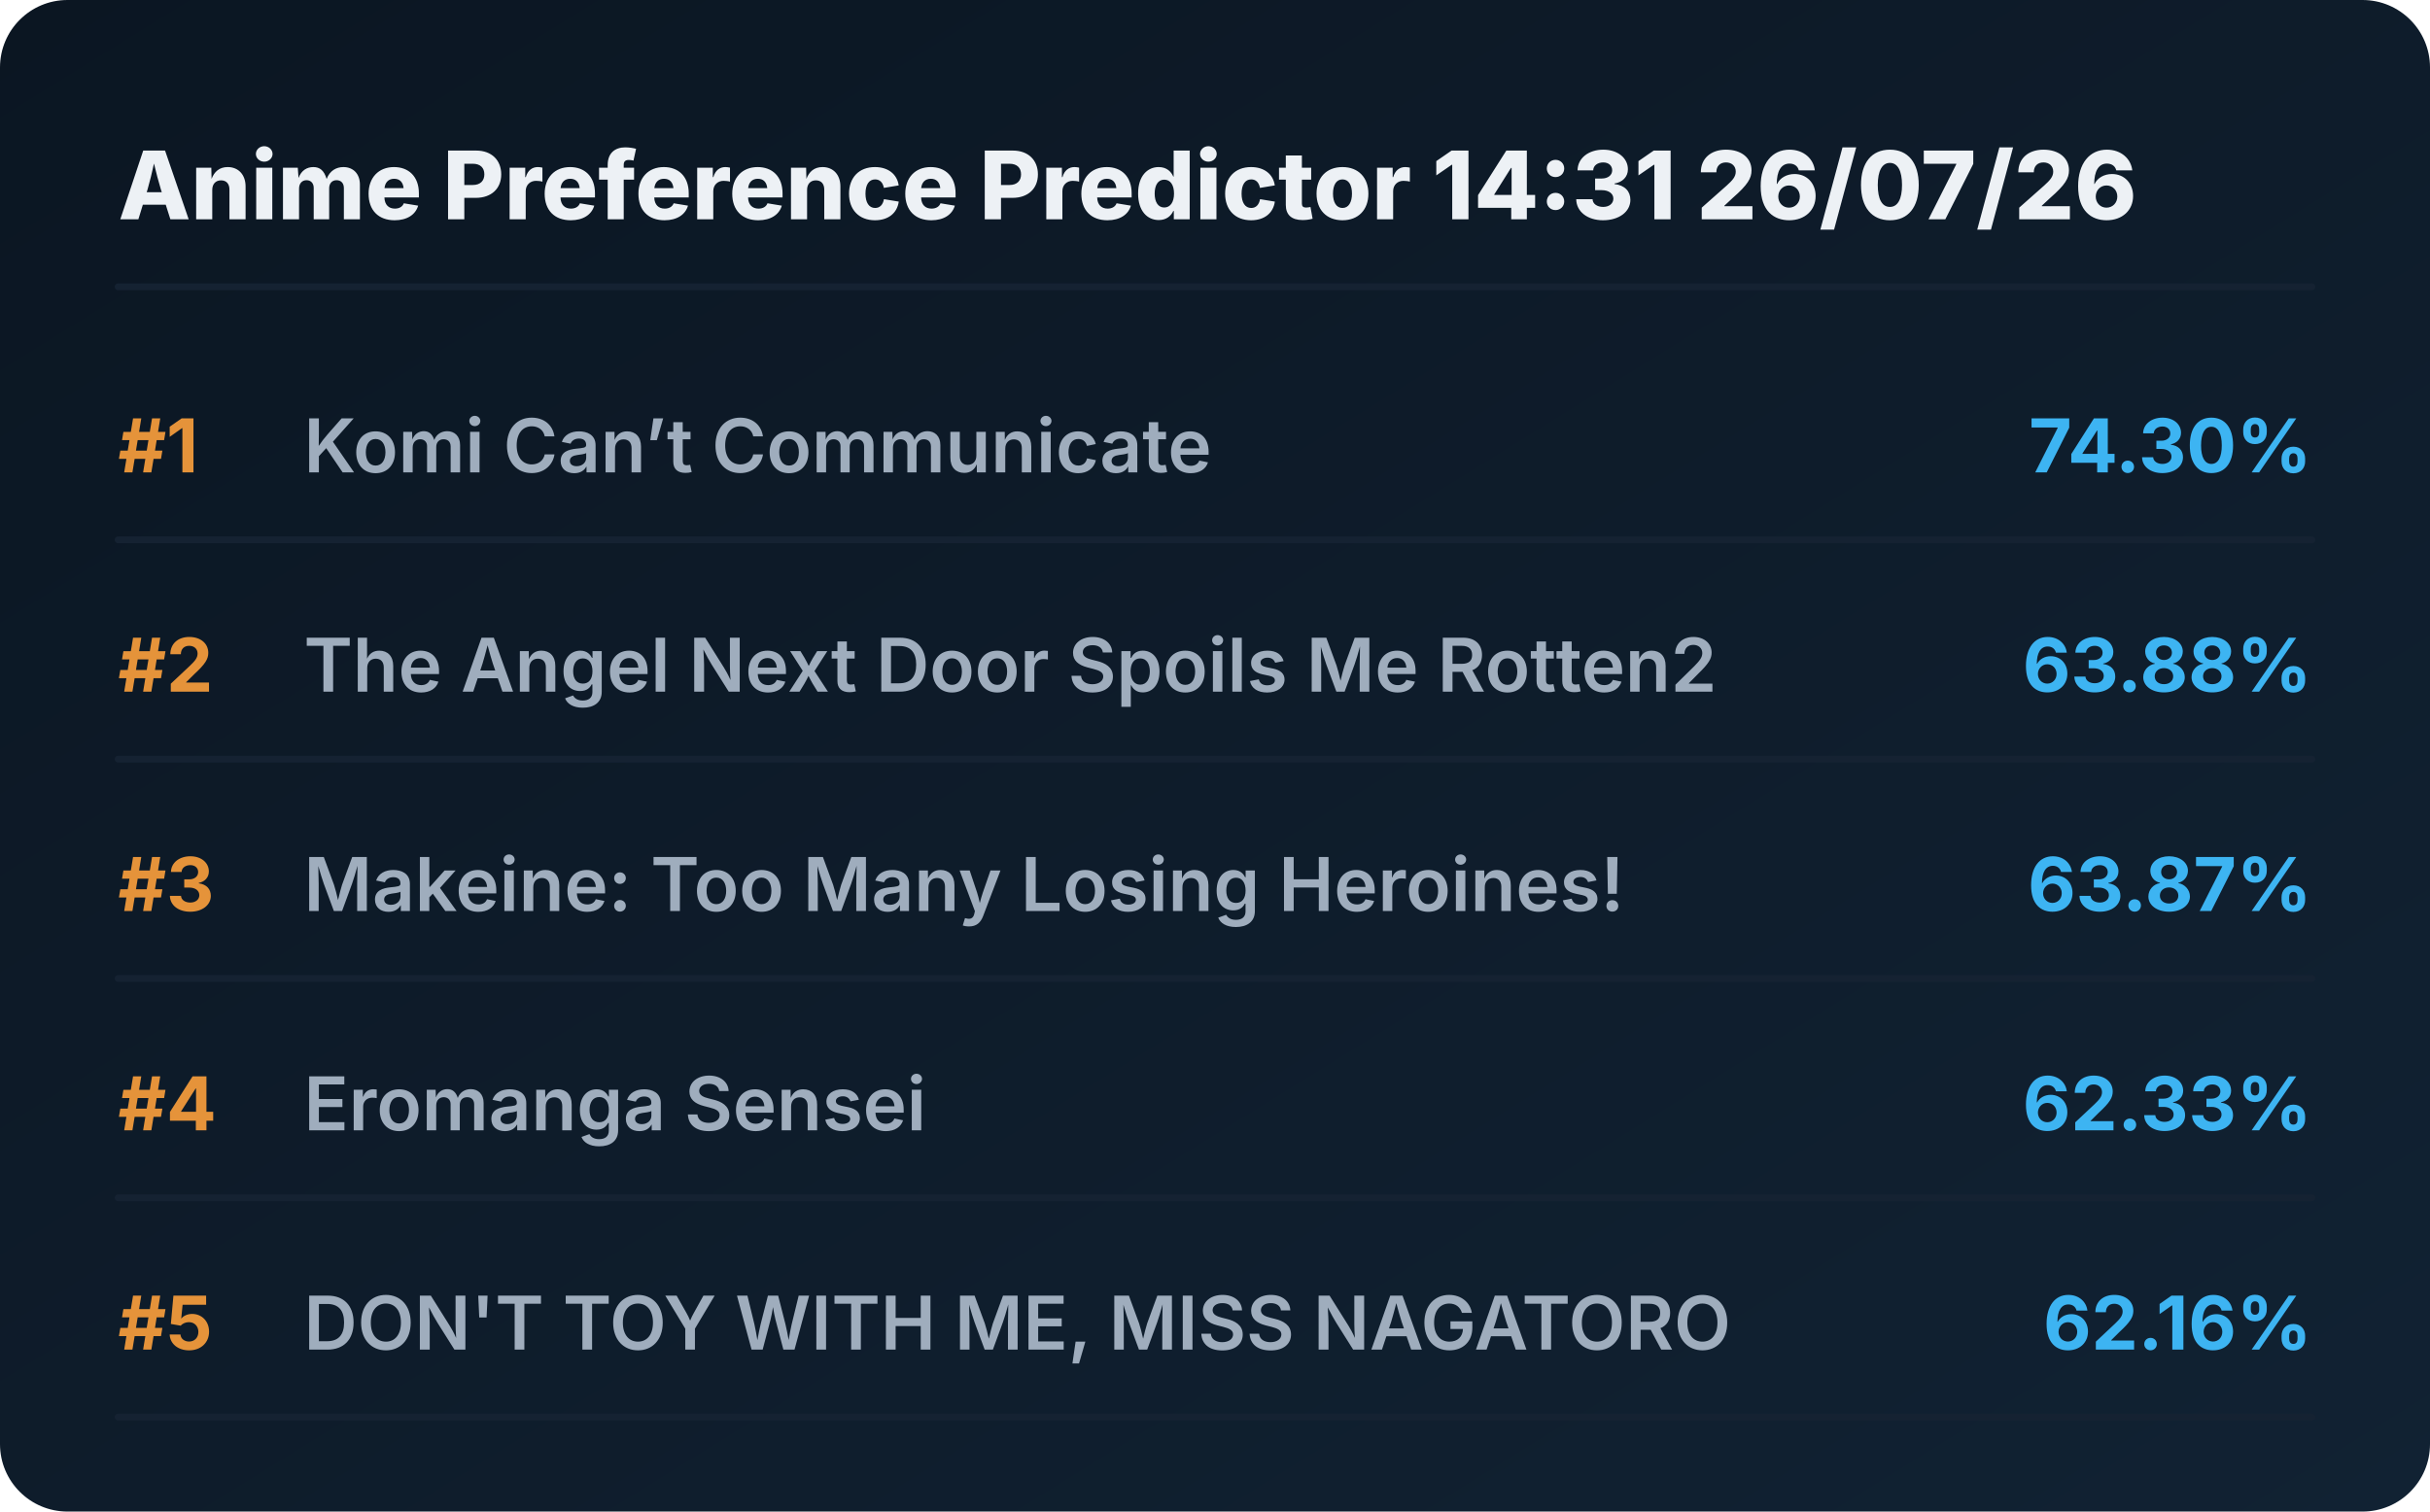
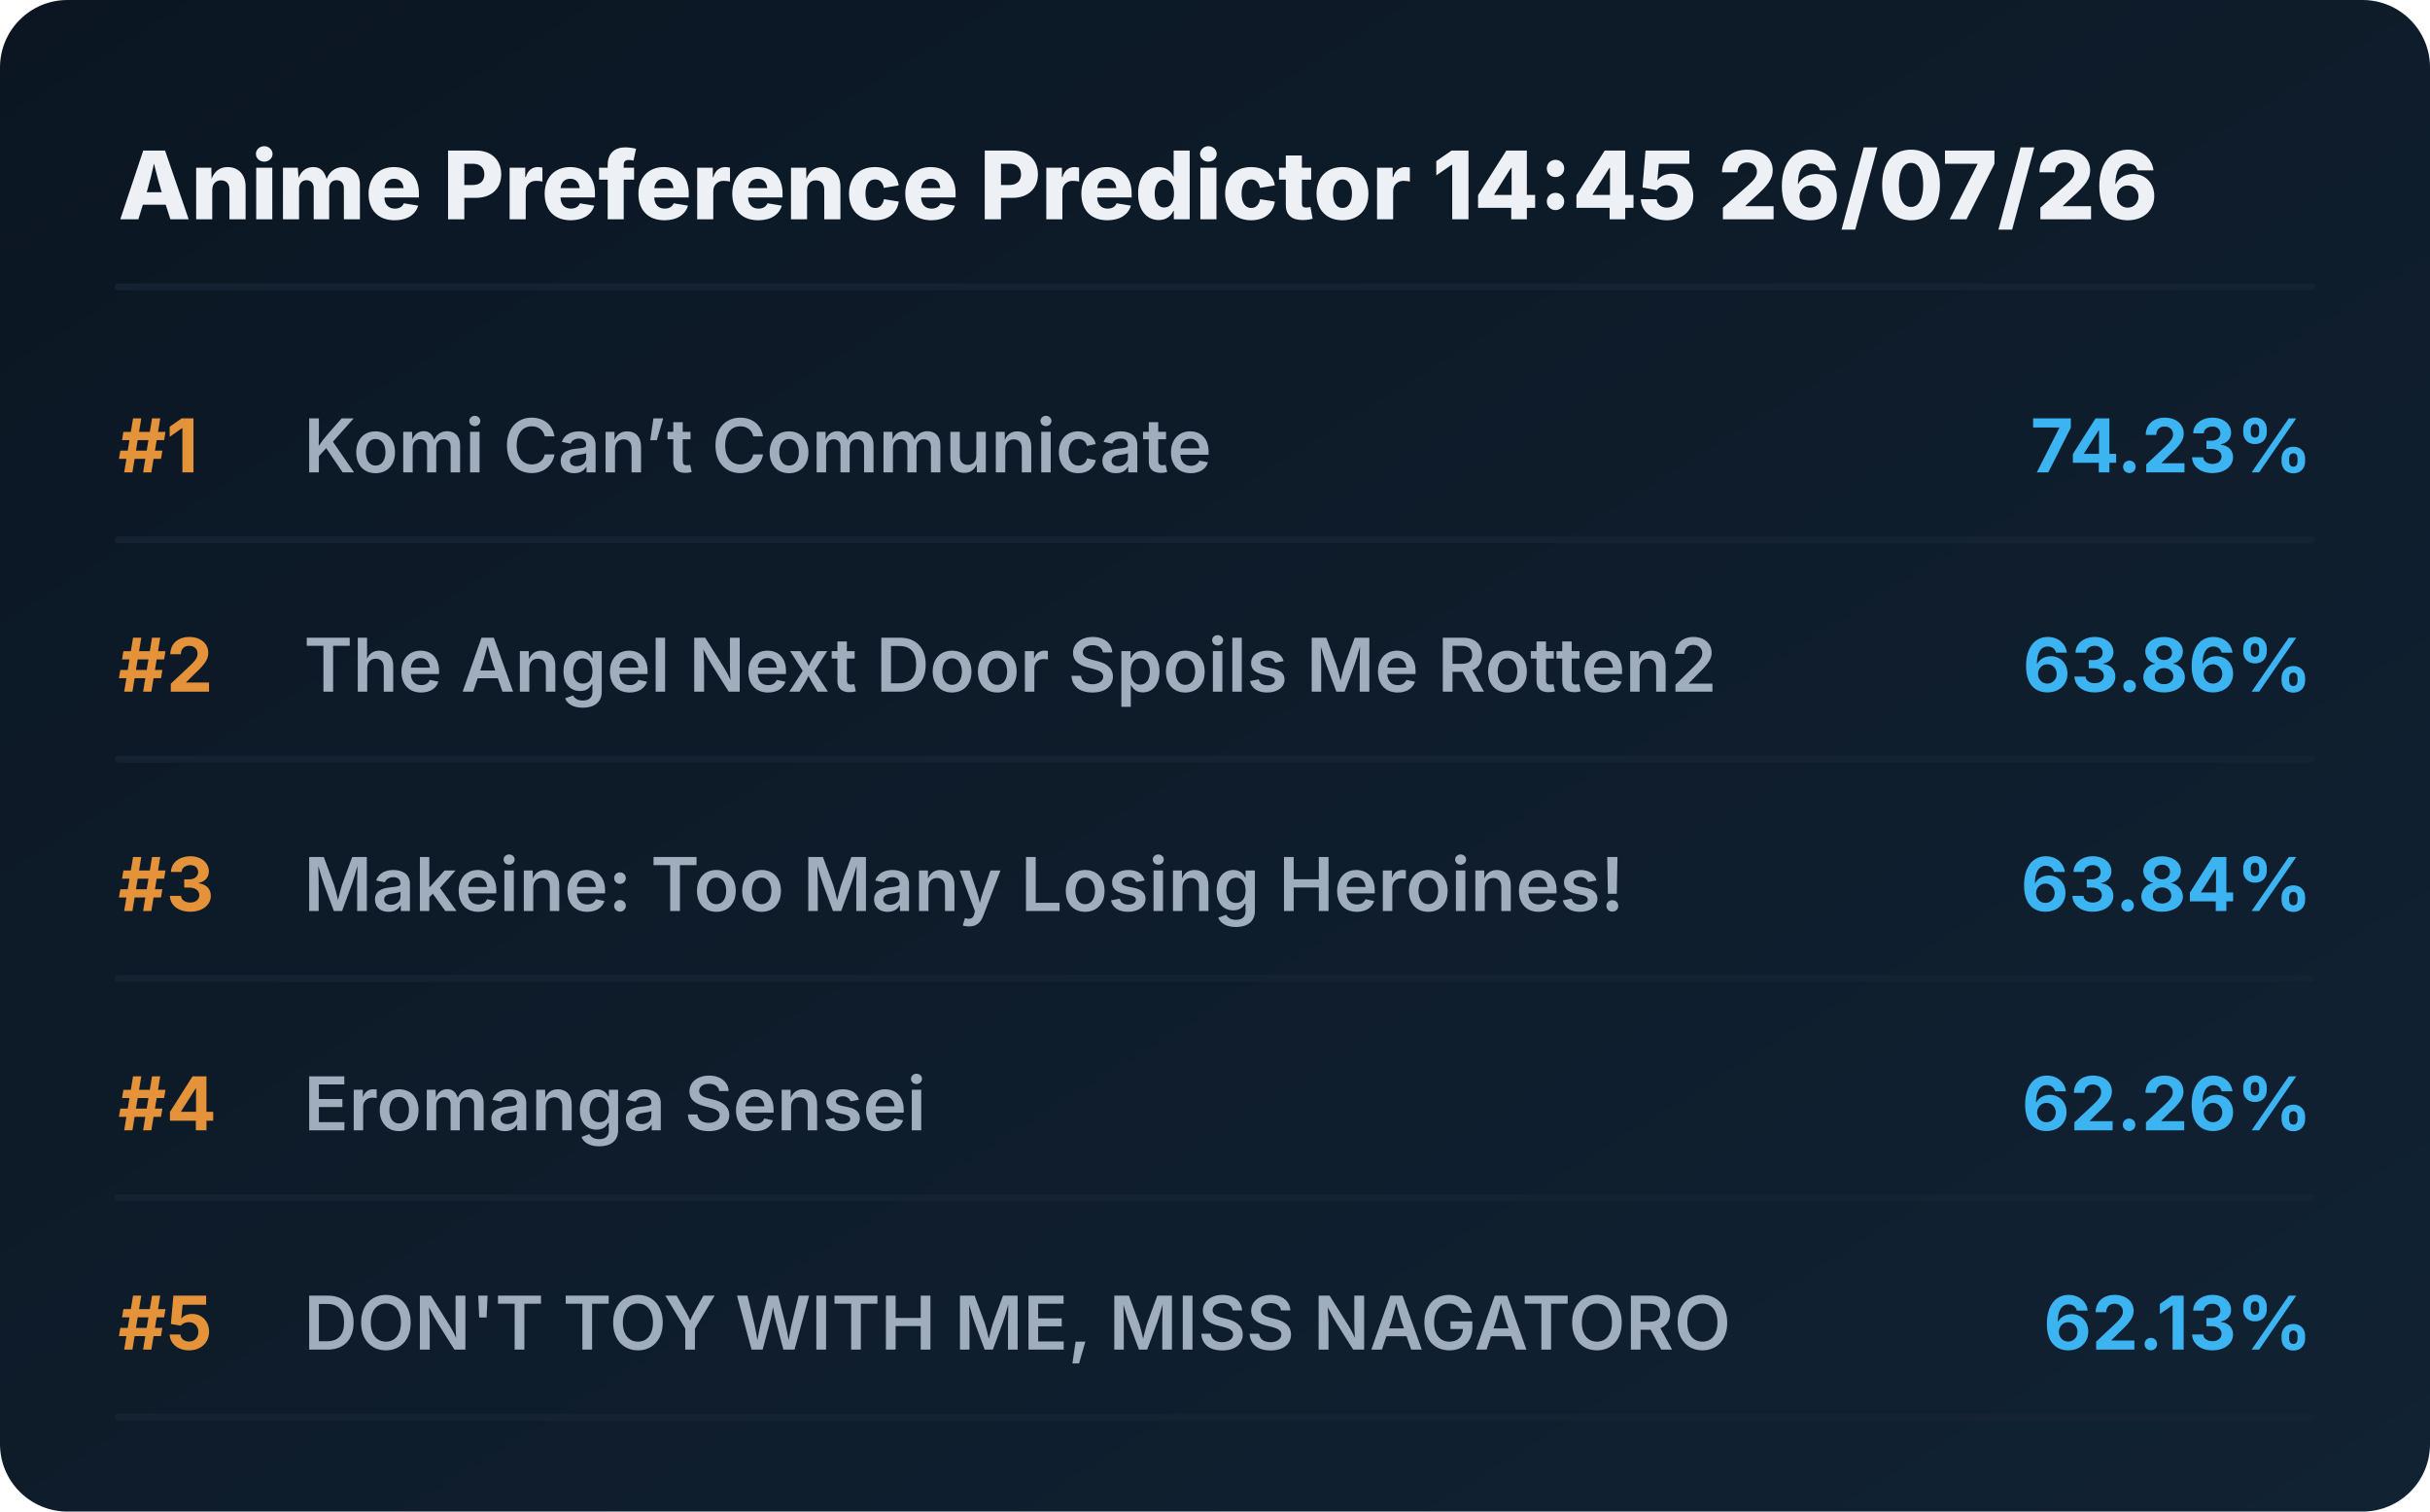
<svg xmlns="http://www.w3.org/2000/svg" viewBox="0 0 720 448" preserveAspectRatio="xMidYMid meet" style="width: 100%; height: auto; max-width: 720px;">
  <defs>
    <linearGradient id="boxGrad" x1="0%" y1="0%" x2="100%" y2="100%">
      <stop offset="0%" stop-color="#0b1622" />
      <stop offset="100%" stop-color="#112233" />
    </linearGradient>
    <clipPath id="titleClip">
      <rect x="90" y="0" width="510" height="100%" />
    </clipPath>
  </defs>
  <style>
    .bg { fill: url(#boxGrad); rx: 20px; }
    .header { font-family: 'Overpass', 'Inter', system-ui, sans-serif; font-weight: 800; font-size: 28px; fill: #edf1f5; }
    .rank { font-family: 'Overpass', 'Inter', system-ui, sans-serif; font-weight: 700; font-size: 22px; fill: #e5933a; }
    .title { font-family: 'Overpass', 'Inter', system-ui, sans-serif; font-weight: 600; font-size: 22px; fill: #9fadbd; }
    .score { font-family: 'Overpass', 'Inter', system-ui, sans-serif; font-weight: 700; font-size: 22px; fill: #3db4f2; }
    .line { stroke: #152232; stroke-width: 2; stroke-linecap: round; }
  </style>
  <rect class="bg" width="720" height="448" />
-   <text x="35" y="65" class="header">Anime Preference Predictor 14:31 26/07/26</text>
+   <text x="35" y="65" class="header">Anime Preference Predictor 14:45 26/07/26</text>
  <line x1="35" y1="85" x2="685" y2="85" class="line" />
  <g transform="translate(0, 0)">
    <text x="35" y="140" class="rank">#1</text>
    <text x="90" y="140" class="title">Komi Can’t Communicate</text>
-     <text x="685" y="140" class="score" text-anchor="end">74.30%</text>
+     <text x="685" y="140" class="score" text-anchor="end">74.23%</text>
    <line x1="35" y1="160" x2="685" y2="160" class="line" />
  </g>
  <g transform="translate(0, 65)">
    <text x="35" y="140" class="rank">#2</text>
    <text x="90" y="140" class="title">The Angel Next Door Spoils Me Rotten2</text>
-     <text x="685" y="140" class="score" text-anchor="end">63.88%</text>
+     <text x="685" y="140" class="score" text-anchor="end">63.86%</text>
    <line x1="35" y1="160" x2="685" y2="160" class="line" />
  </g>
  <g transform="translate(0, 130)">
    <text x="35" y="140" class="rank">#3</text>
    <text x="90" y="140" class="title">Makeine: Too Many Losing Heroines!</text>
-     <text x="685" y="140" class="score" text-anchor="end">63.87%</text>
+     <text x="685" y="140" class="score" text-anchor="end">63.84%</text>
    <line x1="35" y1="160" x2="685" y2="160" class="line" />
  </g>
  <g transform="translate(0, 195)">
    <text x="35" y="140" class="rank">#4</text>
    <text x="90" y="140" class="title">Eromanga Sensei</text>
-     <text x="685" y="140" class="score" text-anchor="end">62.33%</text>
+     <text x="685" y="140" class="score" text-anchor="end">62.26%</text>
    <line x1="35" y1="160" x2="685" y2="160" class="line" />
  </g>
  <g transform="translate(0, 260)">
    <text x="35" y="140" class="rank">#5</text>
    <text x="90" y="140" class="title">DON'T TOY WITH ME, MISS NAGATORO</text>
-     <text x="685" y="140" class="score" text-anchor="end">62.16%</text>
+     <text x="685" y="140" class="score" text-anchor="end">62.13%</text>
    <line x1="35" y1="160" x2="685" y2="160" class="line" />
  </g>
</svg>
